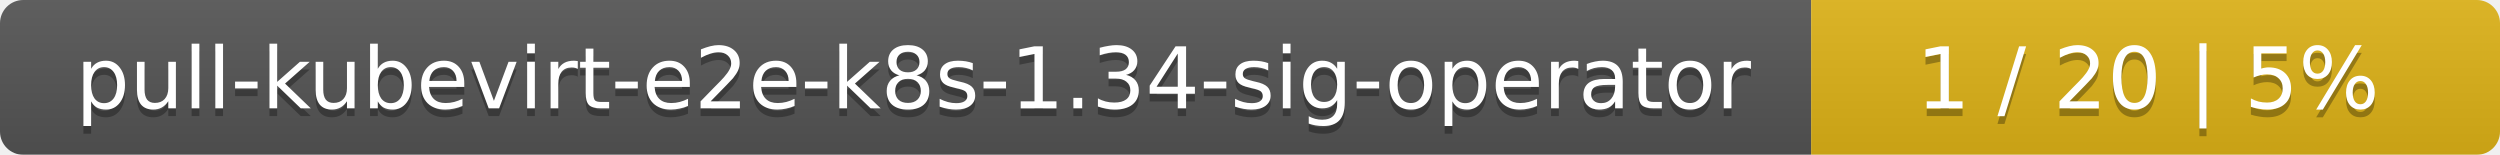
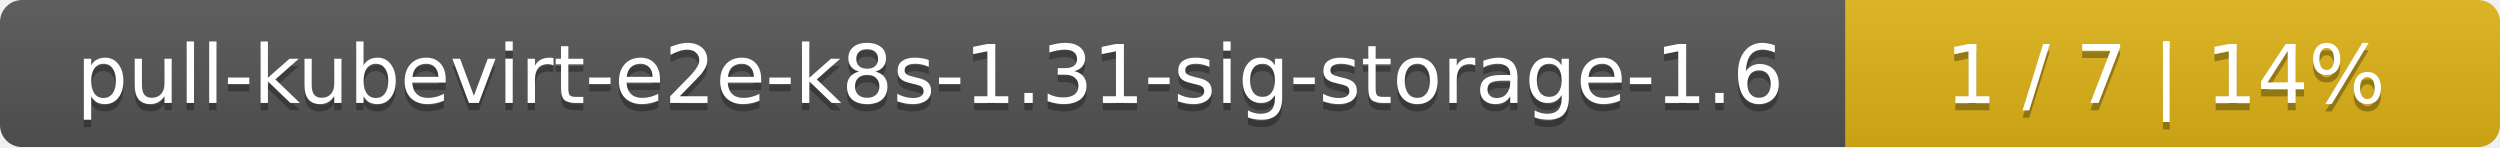
- <svg xmlns="http://www.w3.org/2000/svg" width="323" height="20">
+ <svg xmlns="http://www.w3.org/2000/svg" width="340" height="20">
  <linearGradient id="smooth" x2="0" y2="100%">
    <stop offset="0" stop-color="#bbb" stop-opacity=".1" />
    <stop offset="1" stop-opacity=".1" />
  </linearGradient>
  <mask id="round">
-     <rect width="323" height="20" rx="3" fill="#fff" />
+     <rect width="340" height="20" rx="3" fill="#fff" />
  </mask>
  <g mask="url(#round)">
-     <rect width="234" height="20" fill="#555" />
-     <rect x="234" width="89" height="20" fill="#dfb317" />
-     <rect width="323" height="20" fill="url(#smooth)" />
+     <rect width="251" height="20" fill="#555" />
+     <rect x="251" width="89" height="20" fill="#dfb317" />
+     <rect width="340" height="20" fill="url(#smooth)" />
  </g>
  <g fill="#fff" text-anchor="middle" font-family="DejaVu Sans,Verdana,Geneva,sans-serif" font-size="11">
-     <text x="118" y="15" fill="#010101" fill-opacity=".3">pull-kubevirt-e2e-k8s-1.34-sig-operator</text>
-     <text x="118" y="14">pull-kubevirt-e2e-k8s-1.34-sig-operator</text>
-     <text x="277.5" y="15" fill="#010101" fill-opacity=".3">1 / 20    |    5%</text>
-     <text x="277.5" y="14">1 / 20    |    5%</text>
+     <text x="126.5" y="15" fill="#010101" fill-opacity=".3">pull-kubevirt-e2e-k8s-1.31-sig-storage-1.6</text>
+     <text x="126.5" y="14">pull-kubevirt-e2e-k8s-1.31-sig-storage-1.6</text>
+     <text x="294.5" y="15" fill="#010101" fill-opacity=".3">1 / 7    |    14%</text>
+     <text x="294.5" y="14">1 / 7    |    14%</text>
  </g>
</svg>
